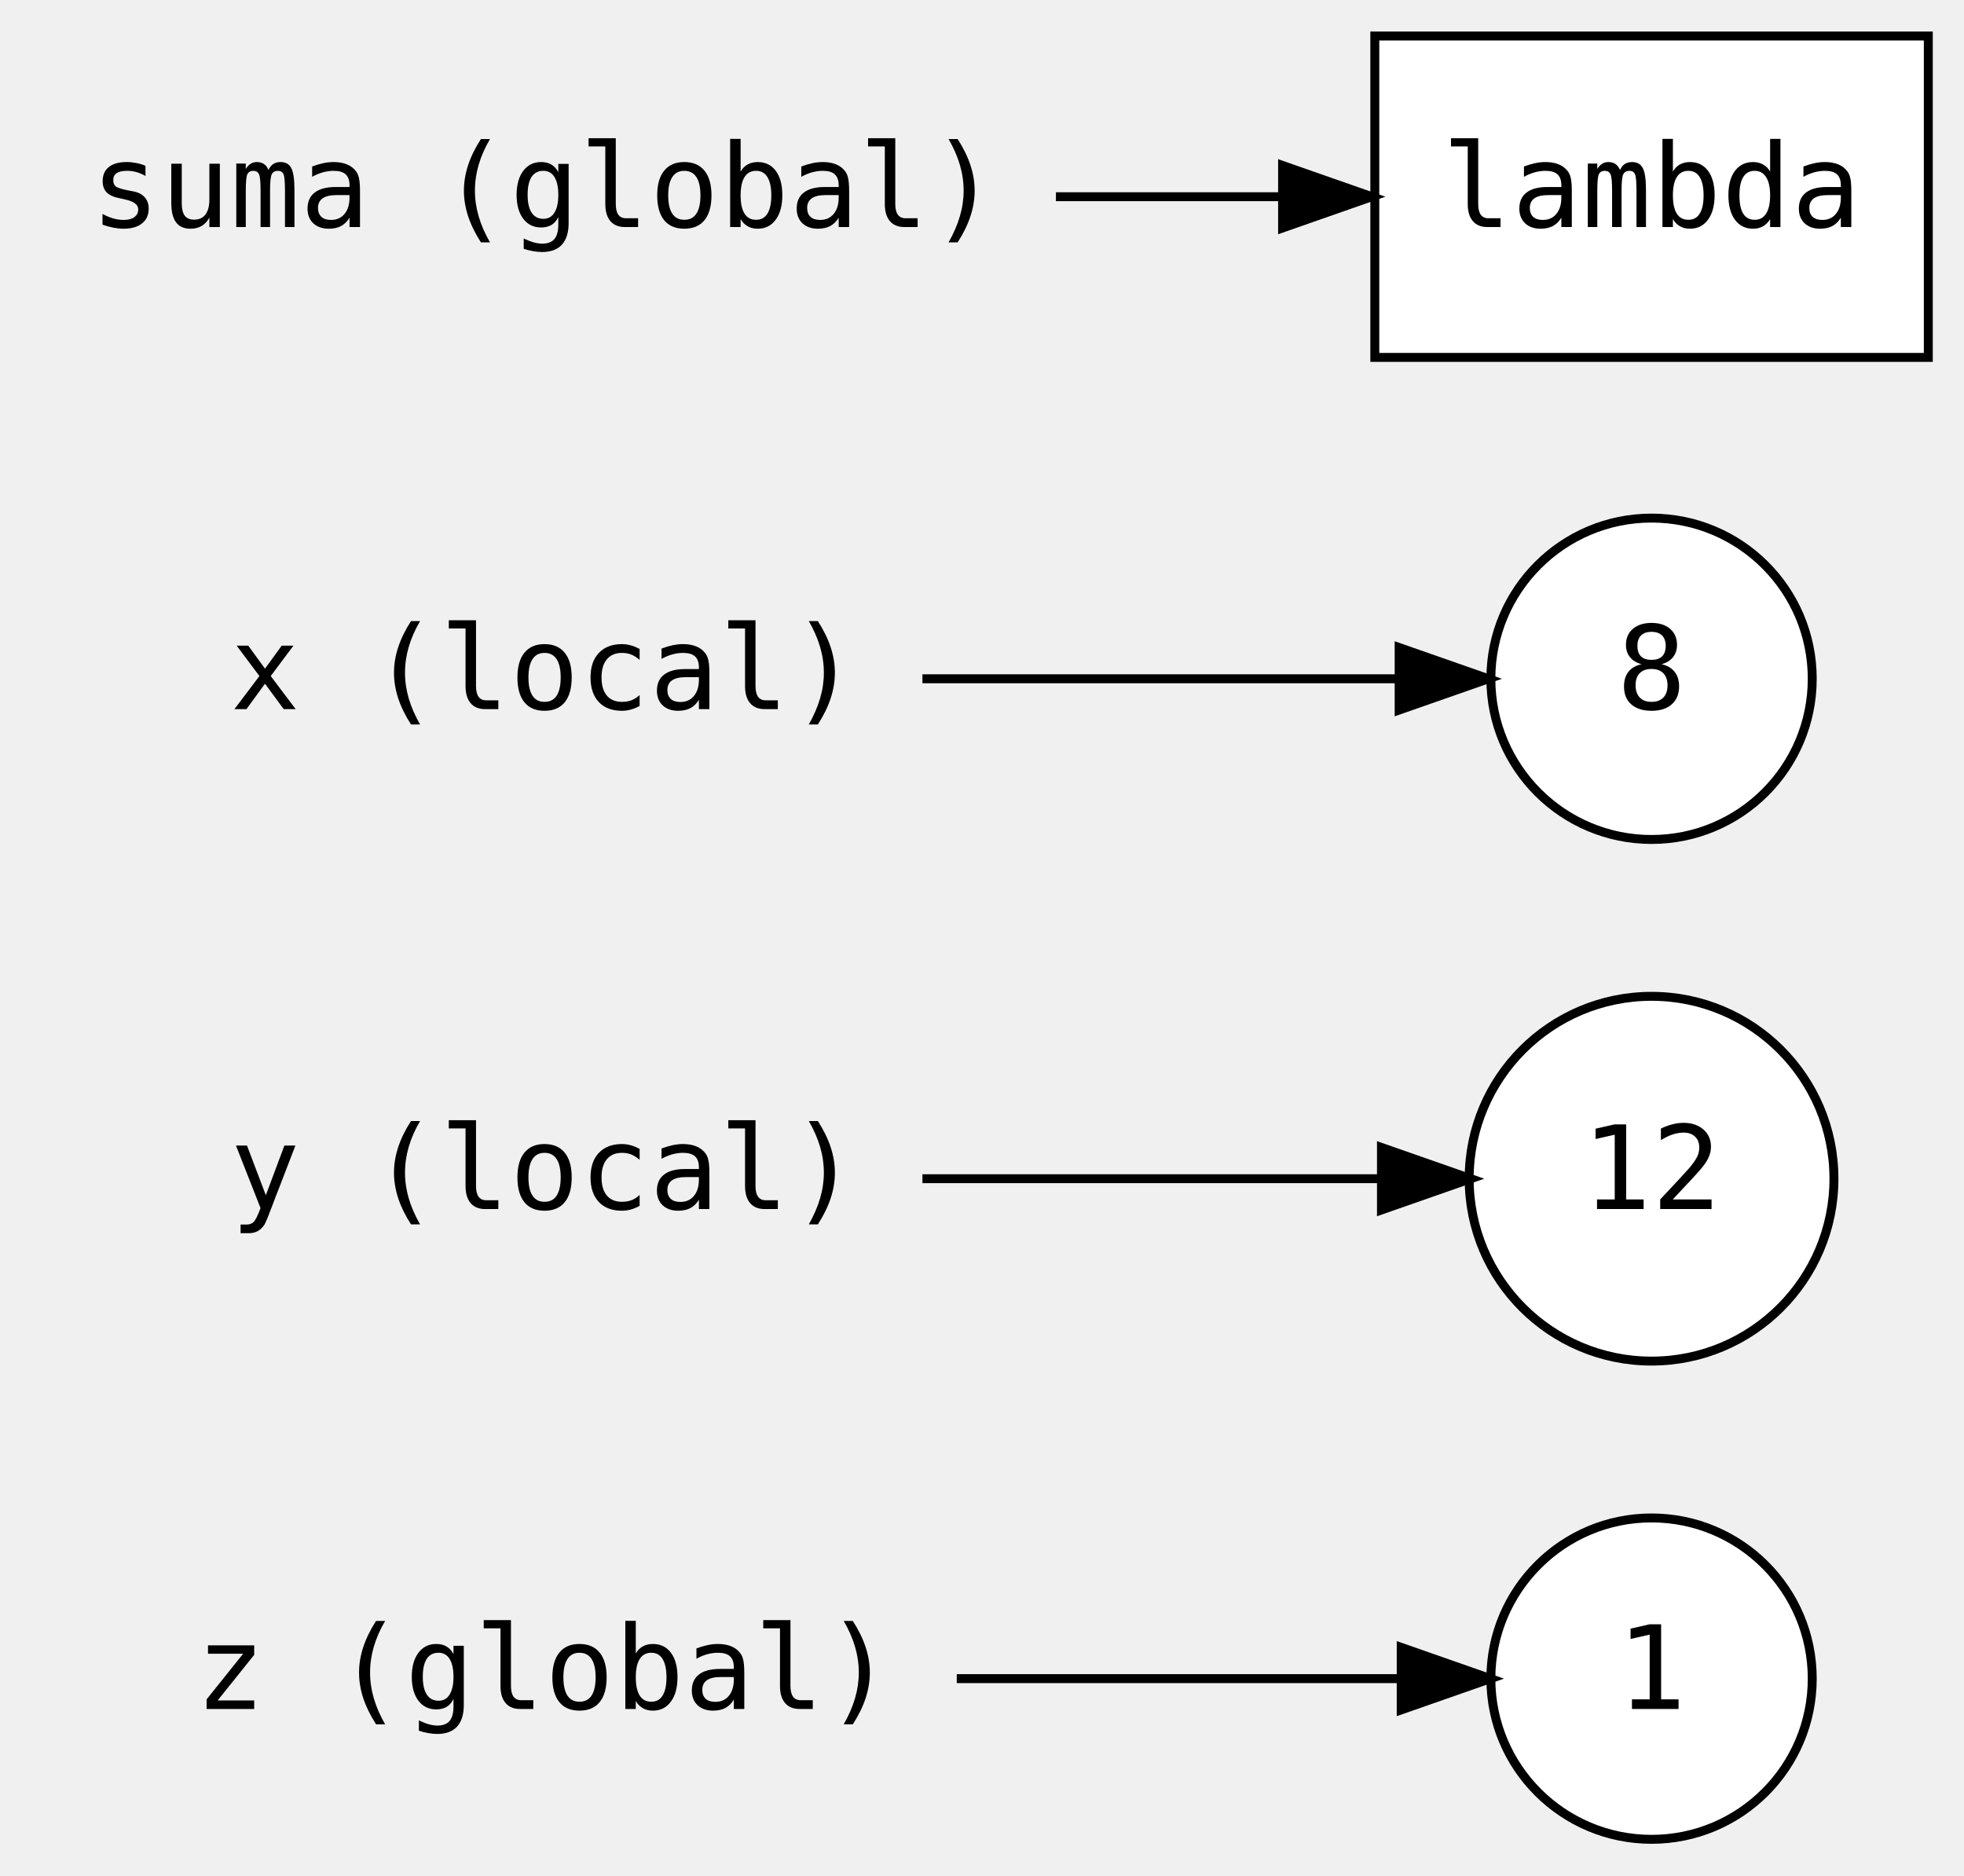
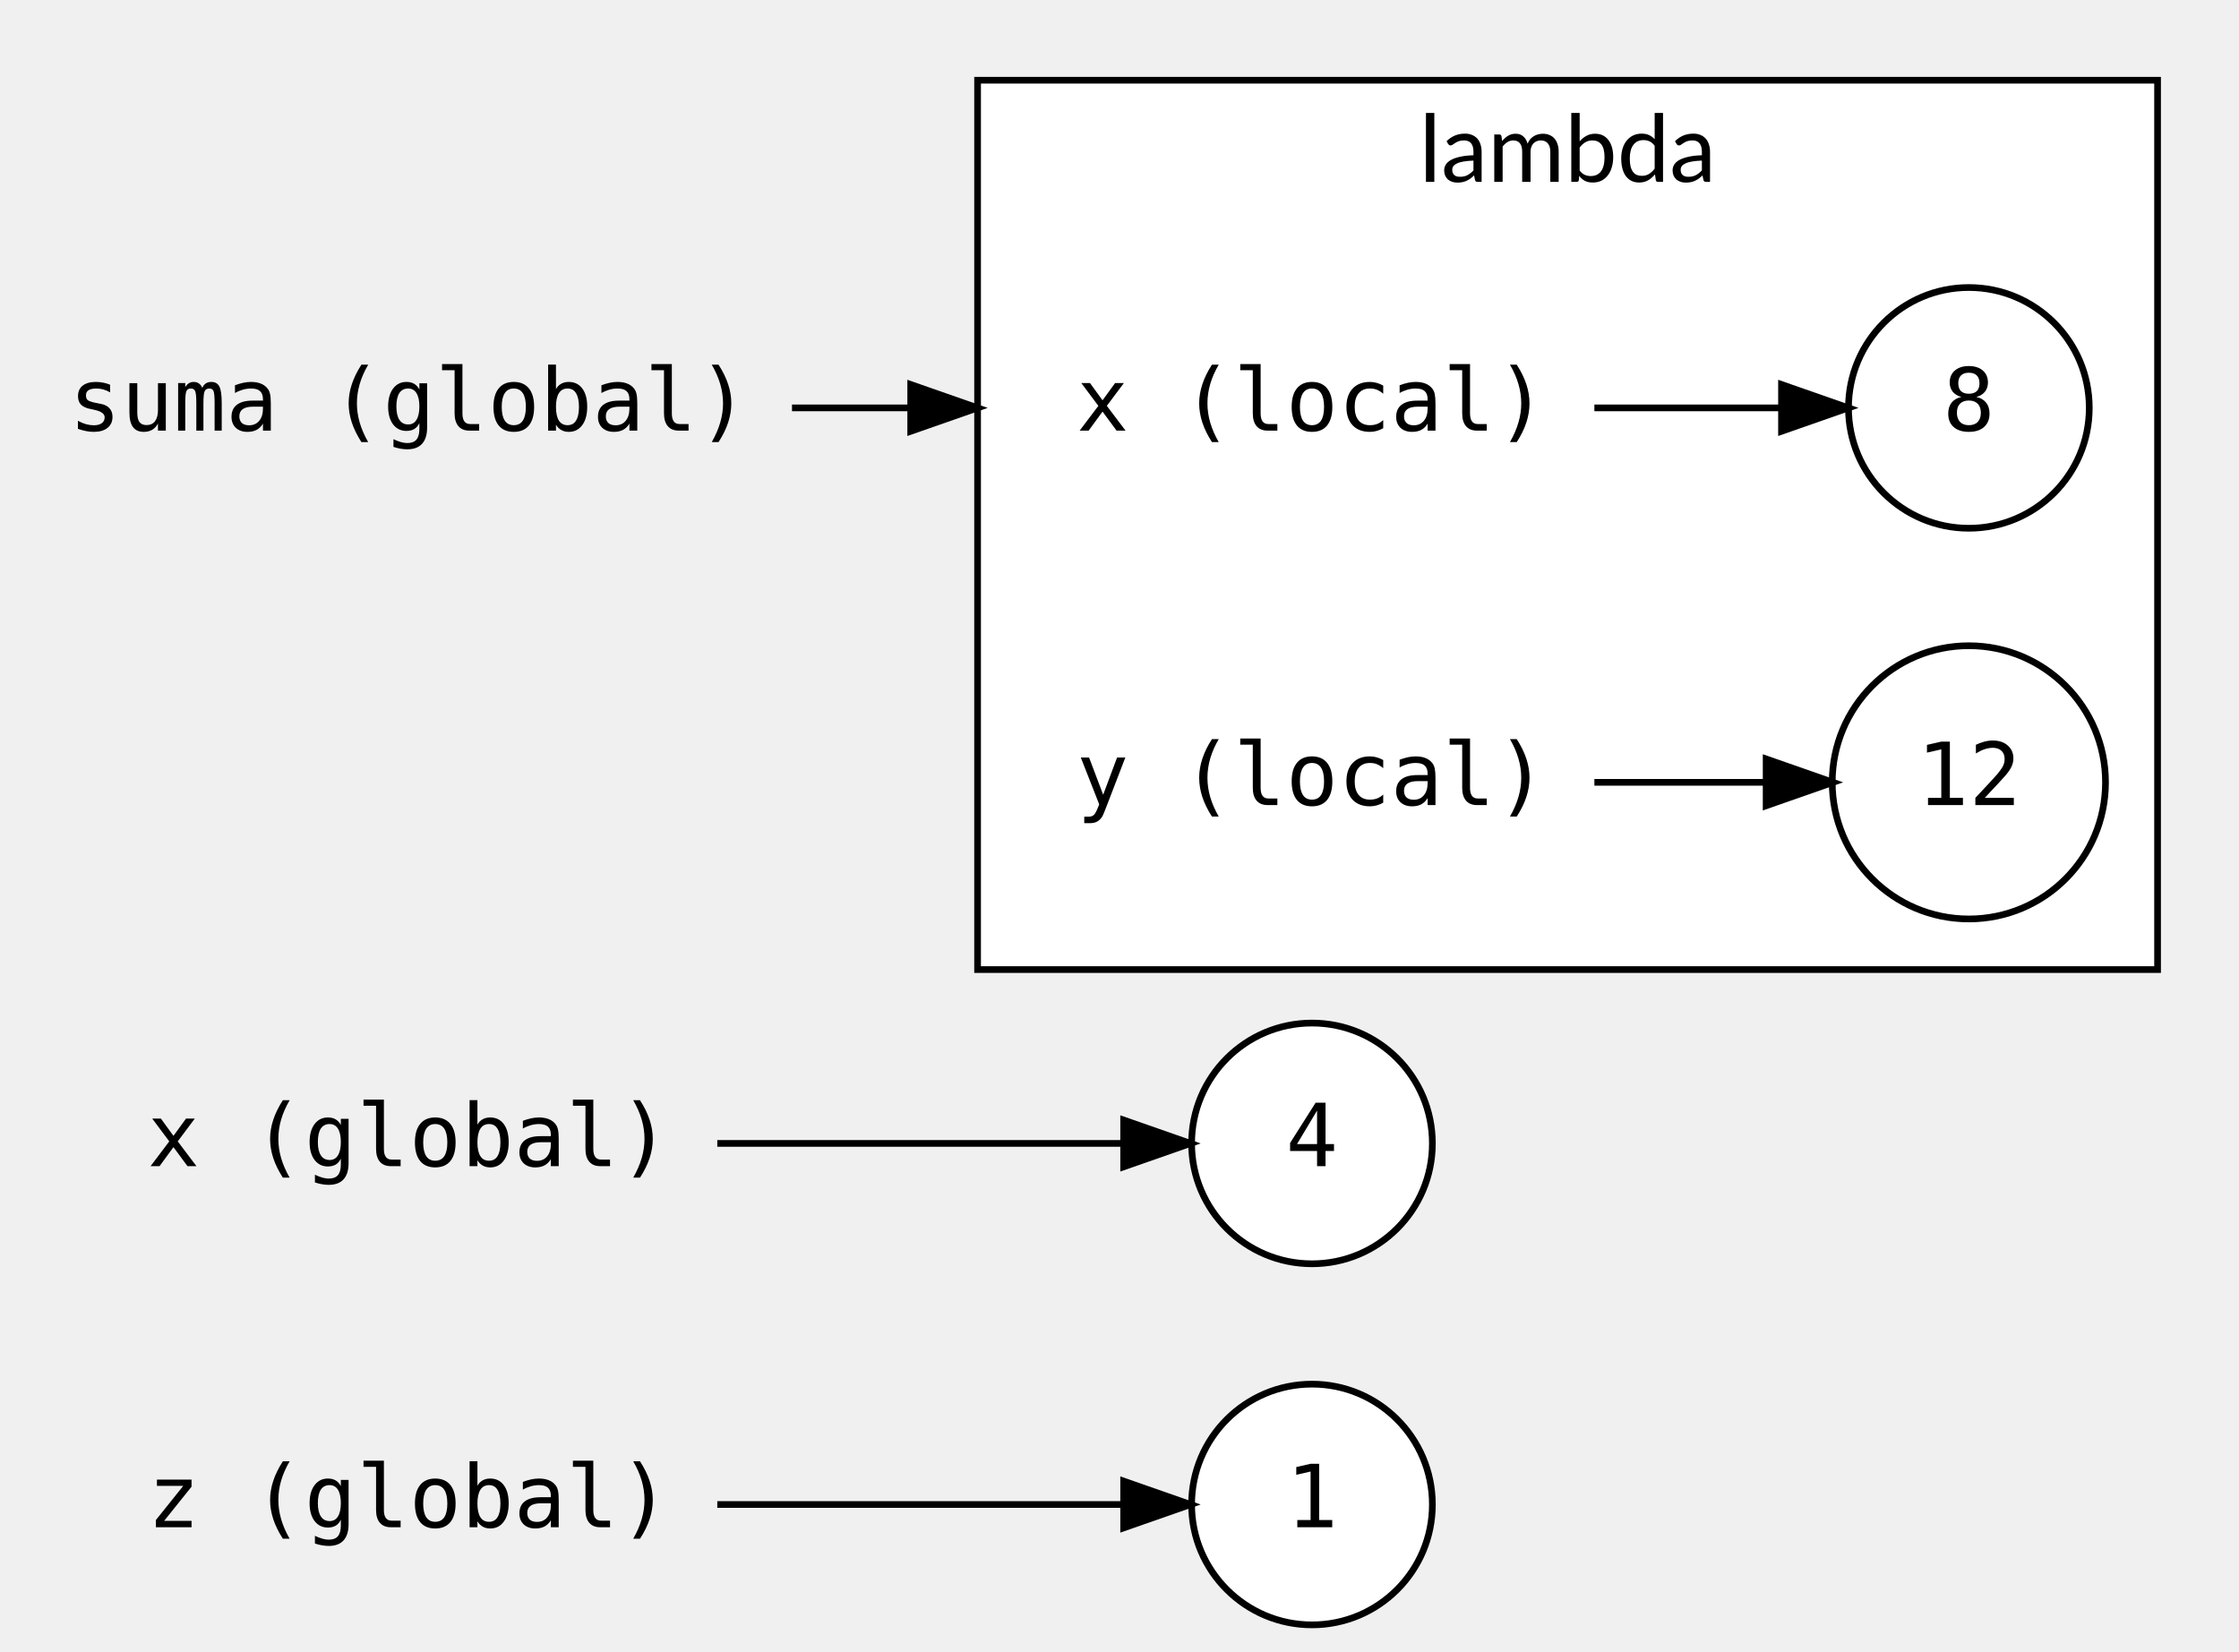
- <svg xmlns="http://www.w3.org/2000/svg" width="576pt" height="550pt" viewBox="0.00 0.00 576.00 549.82">
-   <g id="graph0" class="graph" transform="scale(2.6182 2.6182) rotate(0) translate(4 206)">
+ <svg xmlns="http://www.w3.org/2000/svg" width="576pt" height="425pt" viewBox="0.00 0.00 576.00 425.42">
+   <g id="graph0" class="graph" transform="scale(1.7223 1.7223) rotate(0) translate(4 243)">
+     <g id="clust1" class="cluster">
+       <polygon fill="#ffffff" stroke="#000000" points="142,-98 142,-231 318.427,-231 318.427,-98 142,-98" />
+       <text text-anchor="middle" x="230.214" y="-215.8" font-family="Lato" font-size="14.00" fill="#000000">lambda</text>
+     </g>
    <g id="node1" class="node">
-       <ellipse fill="#ffffff" stroke="#000000" cx="181" cy="-18" rx="18" ry="18" />
-       <text text-anchor="middle" x="181" y="-14.6" font-family="monospace" font-size="13.00" fill="#000000">1</text>
+       <ellipse fill="#ffffff" stroke="#000000" cx="192" cy="-18" rx="18" ry="18" />
+       <text text-anchor="middle" x="192" y="-14.6" font-family="monospace" font-size="13.00" fill="#000000">1</text>
    </g>
    <g id="node2" class="node">
-       <ellipse fill="#ffffff" stroke="#000000" cx="181" cy="-74" rx="20.43" ry="20.43" />
-       <text text-anchor="middle" x="181" y="-70.6" font-family="monospace" font-size="13.00" fill="#000000">12</text>
+       <ellipse fill="#ffffff" stroke="#000000" cx="192" cy="-72" rx="18" ry="18" />
+       <text text-anchor="middle" x="192" y="-68.6" font-family="monospace" font-size="13.00" fill="#000000">4</text>
    </g>
    <g id="node3" class="node">
-       <ellipse fill="#ffffff" stroke="#000000" cx="181" cy="-130" rx="18" ry="18" />
-       <text text-anchor="middle" x="181" y="-126.6" font-family="monospace" font-size="13.00" fill="#000000">8</text>
+       <ellipse fill="#ffffff" stroke="#000000" cx="290.214" cy="-182" rx="18" ry="18" />
+       <text text-anchor="middle" x="290.214" y="-178.6" font-family="monospace" font-size="13.00" fill="#000000">8</text>
    </g>
    <g id="node4" class="node">
-       <polygon fill="transparent" stroke="transparent" points="99,-148 15,-148 15,-112 99,-112 99,-148" />
-       <text text-anchor="middle" x="57" y="-126.6" font-family="monospace" font-size="13.00" fill="#000000">x (local)</text>
+       <ellipse fill="#ffffff" stroke="#000000" cx="290.214" cy="-126" rx="20.43" ry="20.43" />
+       <text text-anchor="middle" x="290.214" y="-122.6" font-family="monospace" font-size="13.00" fill="#000000">12</text>
+     </g>
+     <g id="node5" class="node">
+       <polygon fill="transparent" stroke="transparent" points="103,-90 11,-90 11,-54 103,-54 103,-90" />
+       <text text-anchor="middle" x="57" y="-68.6" font-family="monospace" font-size="13.00" fill="#000000">x (global)</text>
+     </g>
+     <g id="edge4" class="edge">
+       <path fill="none" stroke="#000000" d="M103.082,-72C123.197,-72 146.143,-72 163.687,-72" />
+       <polygon fill="#000000" stroke="#000000" points="163.838,-75.5 173.838,-72 163.838,-68.5 163.838,-75.5" />
+     </g>
+     <g id="node6" class="node">
+       <polygon fill="transparent" stroke="transparent" points="234,-200 150,-200 150,-164 234,-164 234,-200" />
+       <text text-anchor="middle" x="192" y="-178.6" font-family="monospace" font-size="13.00" fill="#000000">x (local)</text>
+     </g>
+     <g id="edge1" class="edge">
+       <path fill="none" stroke="#000000" d="M234.221,-182C243.58,-182 253.278,-182 261.921,-182" />
+       <polygon fill="#000000" stroke="#000000" points="262.2,-185.5 272.2,-182 262.2,-178.5 262.2,-185.5" />
+     </g>
+     <g id="node7" class="node">
+       <polygon fill="transparent" stroke="transparent" points="234,-144 150,-144 150,-108 234,-108 234,-144" />
+       <text text-anchor="middle" x="192" y="-122.6" font-family="monospace" font-size="13.00" fill="#000000">y (local)</text>
    </g>
    <g id="edge2" class="edge">
-       <path fill="none" stroke="#000000" d="M99.327,-130C116.885,-130 136.79,-130 152.554,-130" />
-       <polygon fill="#000000" stroke="#000000" points="152.726,-133.5 162.726,-130 152.726,-126.5 152.726,-133.5" />
+       <path fill="none" stroke="#000000" d="M234.221,-126C242.825,-126 251.716,-126 259.811,-126" />
+       <polygon fill="#000000" stroke="#000000" points="259.901,-129.5 269.901,-126 259.901,-122.5 259.901,-129.5" />
    </g>
-     <g id="node5" class="node">
-       <polygon fill="transparent" stroke="transparent" points="99,-92 15,-92 15,-56 99,-56 99,-92" />
-       <text text-anchor="middle" x="57" y="-70.6" font-family="monospace" font-size="13.00" fill="#000000">y (local)</text>
-     </g>
-     <g id="edge3" class="edge">
-       <path fill="none" stroke="#000000" d="M99.327,-74C116.2,-74 135.243,-74 150.693,-74" />
-       <polygon fill="#000000" stroke="#000000" points="150.745,-77.5 160.745,-74 150.745,-70.5 150.745,-77.5" />
-     </g>
-     <g id="node6" class="node">
+     <g id="node8" class="node">
      <polygon fill="transparent" stroke="transparent" points="103,-36 11,-36 11,0 103,0 103,-36" />
      <text text-anchor="middle" x="57" y="-14.6" font-family="monospace" font-size="13.00" fill="#000000">z (global)</text>
    </g>
-     <g id="edge4" class="edge">
-       <path fill="none" stroke="#000000" d="M103.173,-18C119.744,-18 137.931,-18 152.555,-18" />
-       <polygon fill="#000000" stroke="#000000" points="152.957,-21.5 162.957,-18 152.957,-14.5 152.957,-21.5" />
+     <g id="edge5" class="edge">
+       <path fill="none" stroke="#000000" d="M103.082,-18C123.197,-18 146.143,-18 163.687,-18" />
+       <polygon fill="#000000" stroke="#000000" points="163.838,-21.5 173.838,-18 163.838,-14.5 163.838,-21.5" />
    </g>
-     <g id="node7" class="node">
-       <polygon fill="transparent" stroke="transparent" points="114,-202 0,-202 0,-166 114,-166 114,-202" />
-       <text text-anchor="middle" x="57" y="-180.6" font-family="monospace" font-size="13.00" fill="#000000">suma (global)</text>
+     <g id="node9" class="node">
+       <polygon fill="transparent" stroke="transparent" points="114,-200 0,-200 0,-164 114,-164 114,-200" />
+       <text text-anchor="middle" x="57" y="-178.6" font-family="monospace" font-size="13.00" fill="#000000">suma (global)</text>
    </g>
-     <g id="node8" class="node">
-       <polygon fill="#ffffff" stroke="#000000" points="212,-202 150,-202 150,-166 212,-166 212,-202" />
-       <text text-anchor="middle" x="181" y="-180.6" font-family="monospace" font-size="13.00" fill="#000000">lambda</text>
-     </g>
-     <g id="edge1" class="edge">
-       <path fill="none" stroke="#000000" d="M114.281,-184C122.753,-184 131.343,-184 139.413,-184" />
-       <polygon fill="#000000" stroke="#000000" points="139.669,-187.5 149.669,-184 139.669,-180.5 139.669,-187.5" />
+     <g id="edge3" class="edge">
+       <path fill="none" stroke="#000000" d="M114.252,-182C122.733,-182 131.435,-182 139.806,-182" />
+       <polygon fill="#000000" stroke="#000000" points="132,-185.5 142,-182 132,-178.5 132,-185.5" />
    </g>
  </g>
</svg>
